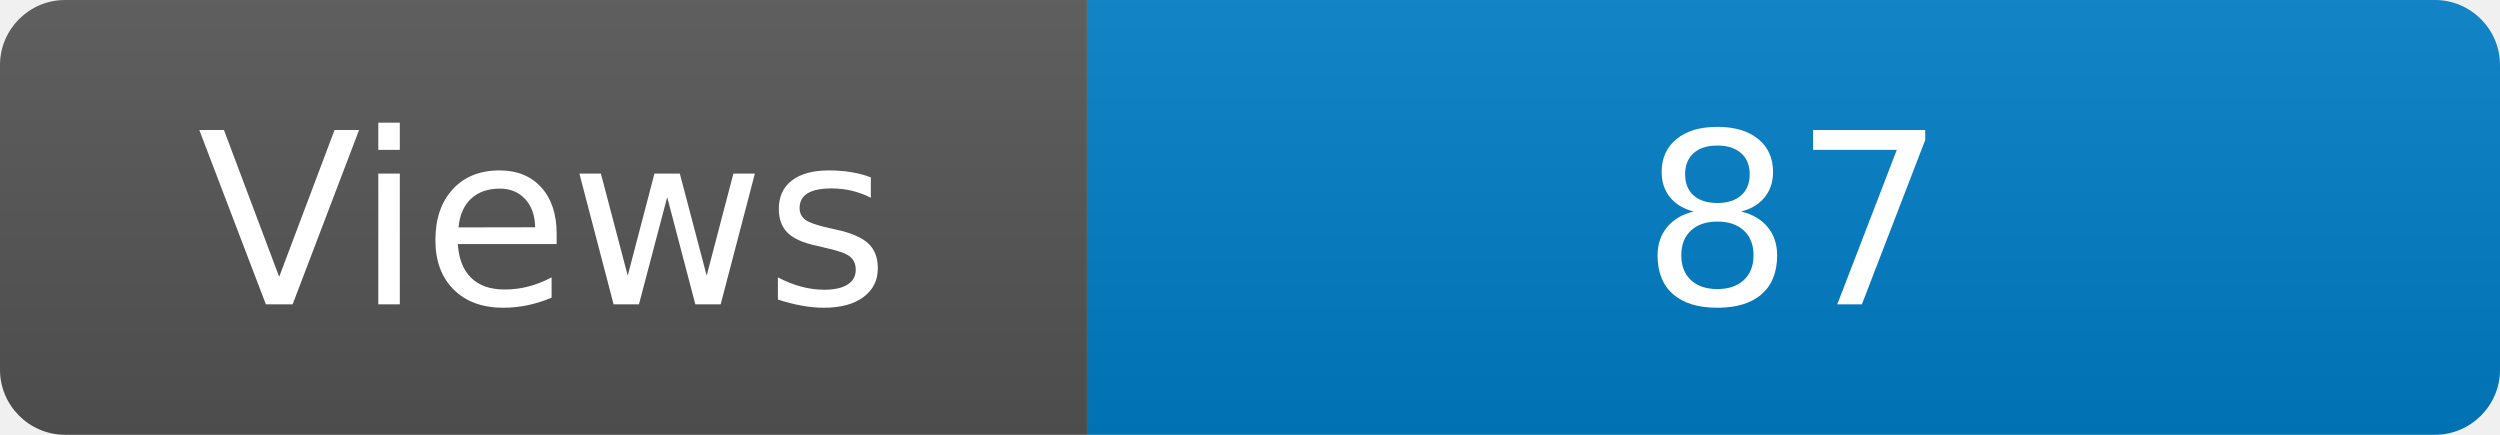
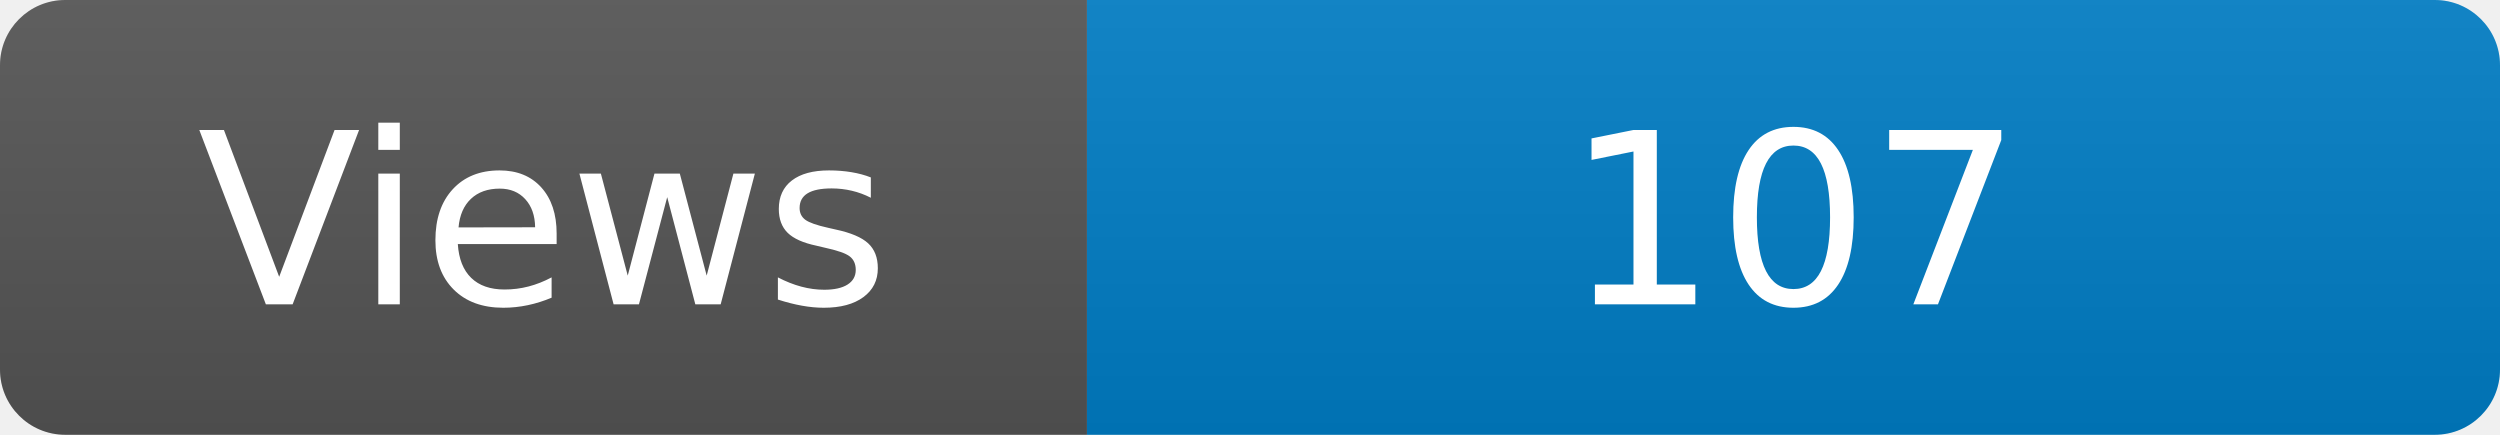
<svg xmlns="http://www.w3.org/2000/svg" width="115" height="20" role="img" aria-label="Maintained?: yes">
  <linearGradient id="s" x2="0" y2="100%">
    <stop offset="0" stop-color="#bbb" stop-opacity=".1" />
    <stop offset="1" stop-opacity=".1" />
  </linearGradient>
  <clipPath id="r">
    <rect width="115" height="20" rx="3" fill="#fff" />
  </clipPath>
  <g clip-path="url(#r)">
    <rect width="50" height="20" fill="#555" />
    <rect x="50" width="160" height="20" fill="#007ec6" />
    <rect width="115" height="20" fill="url(#s)" />
  </g>
  <g fill="#fff" text-anchor="middle" font-family="Verdana,Geneva,DejaVu Sans,sans-serif" font-size="110">
    <text x="250" y="140" transform="scale(.1)" fill="#fff">Views</text>
-     <text x="825" y="140" transform="scale(.1)" fill="#fff">87</text>
+     <text x="825" y="140" transform="scale(.1)" fill="#fff">107</text>
  </g>
</svg>
